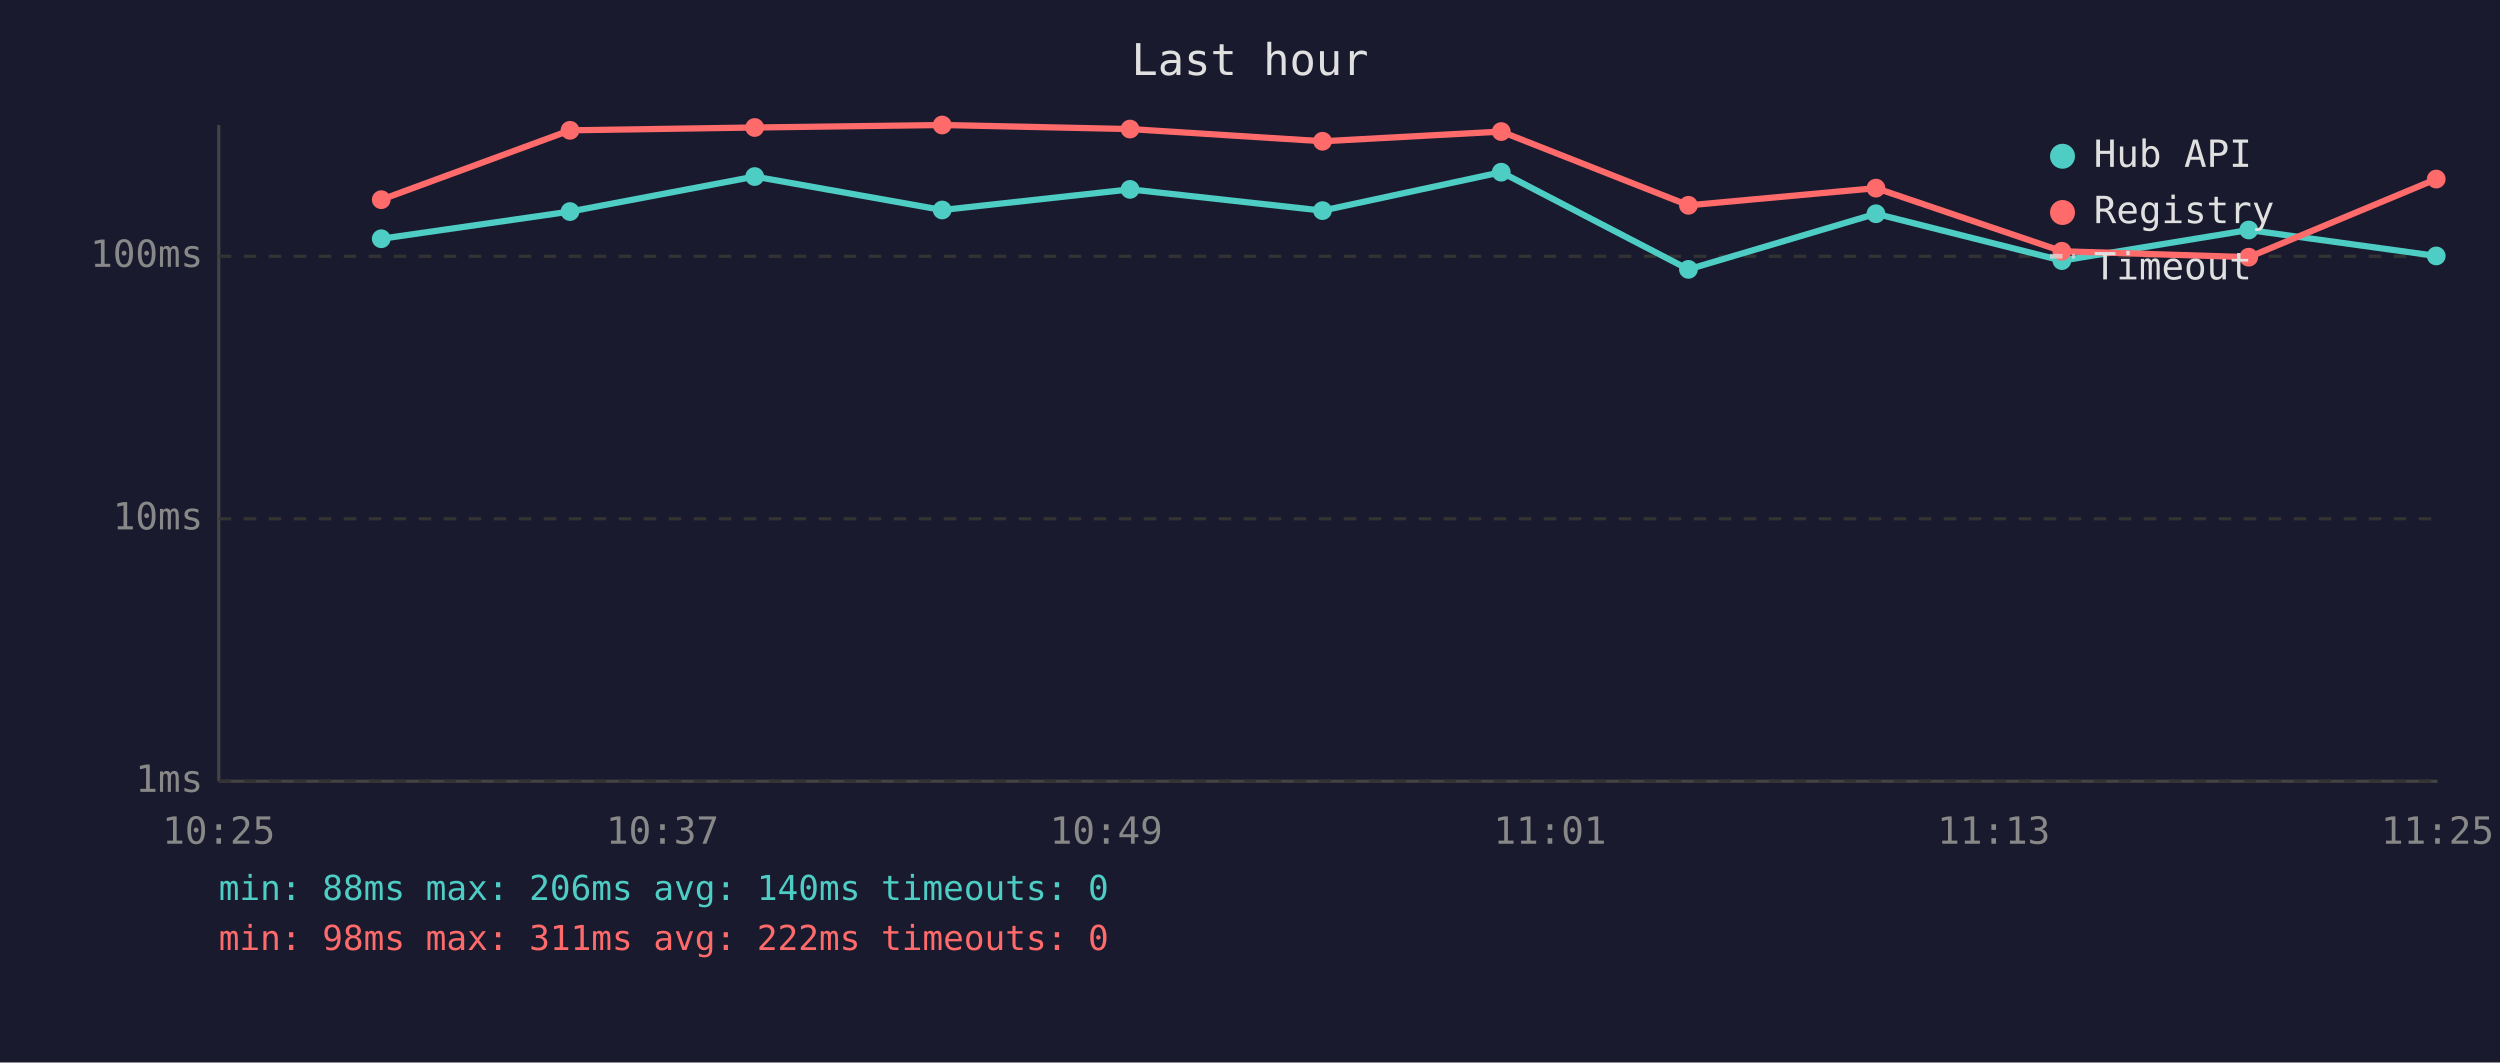
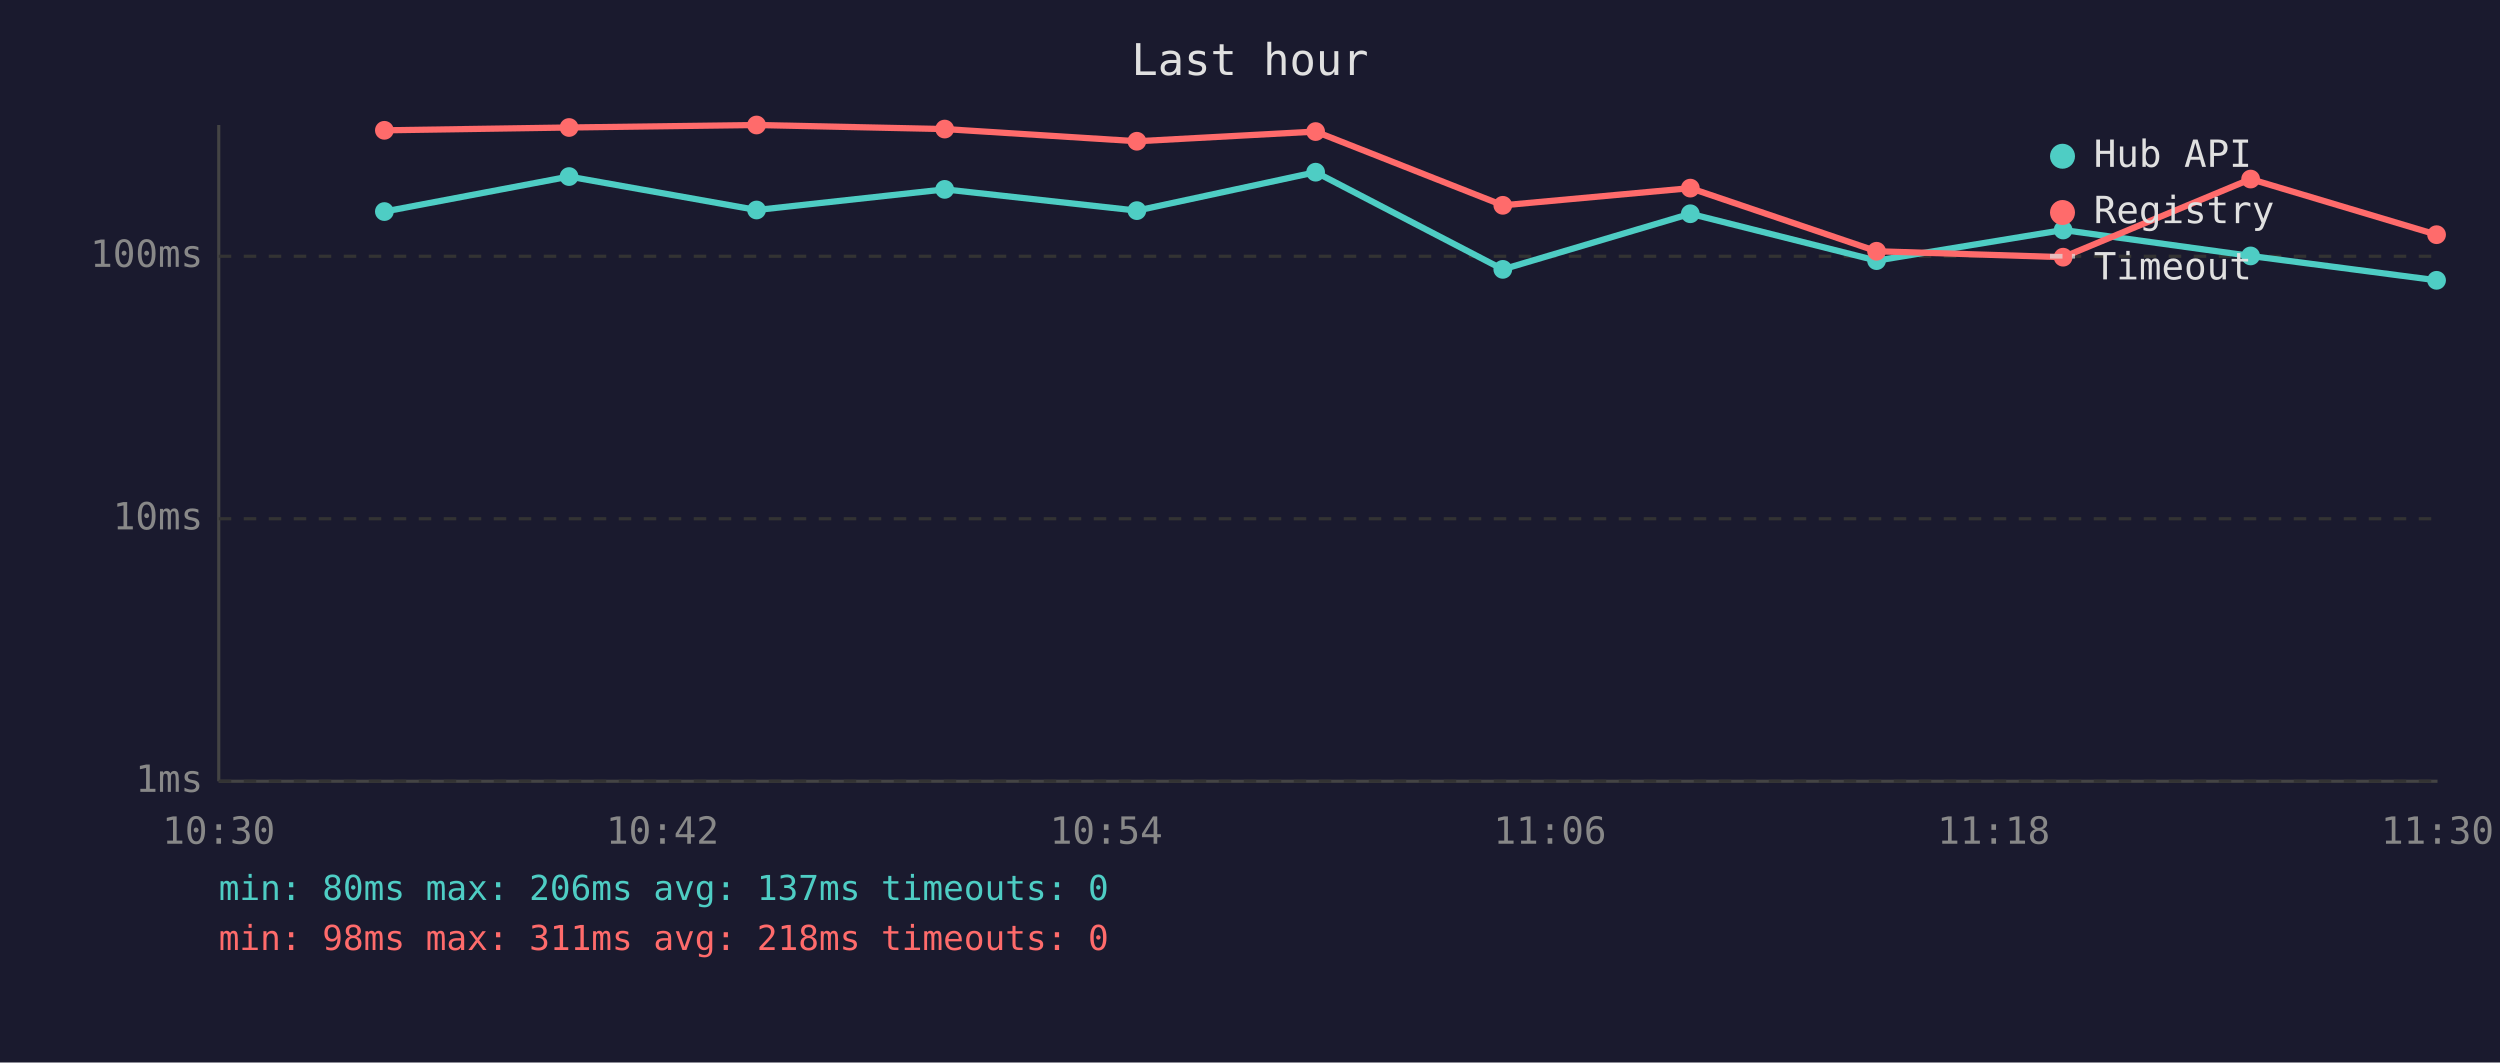
<svg xmlns="http://www.w3.org/2000/svg" viewBox="0 0 800 340" font-family="monospace" font-size="12">
  <rect width="800" height="340" fill="#1a1a2e" />
  <text x="400" y="24" fill="#e0e0e0" font-size="14" text-anchor="middle">Last hour</text>
  <line x1="70" y1="40" x2="70" y2="250" stroke="#444" stroke-width="1" />
  <line x1="70" y1="250" x2="780" y2="250" stroke="#444" stroke-width="1" />
  <line x1="70" y1="250" x2="780" y2="250" stroke="#333" stroke-width="1" stroke-dasharray="4" />
  <text x="65" y="250" fill="#888" text-anchor="end" dominant-baseline="middle">1ms</text>
  <line x1="70" y1="166" x2="780" y2="166" stroke="#333" stroke-width="1" stroke-dasharray="4" />
  <text x="65" y="166" fill="#888" text-anchor="end" dominant-baseline="middle">10ms</text>
  <line x1="70" y1="82" x2="780" y2="82" stroke="#333" stroke-width="1" stroke-dasharray="4" />
  <text x="65" y="82" fill="#888" text-anchor="end" dominant-baseline="middle">100ms</text>
-   <text x="70" y="270" fill="#888" text-anchor="middle">10:25</text>
-   <text x="212" y="270" fill="#888" text-anchor="middle">10:37</text>
-   <text x="354" y="270" fill="#888" text-anchor="middle">10:49</text>
-   <text x="496" y="270" fill="#888" text-anchor="middle">11:01</text>
-   <text x="638" y="270" fill="#888" text-anchor="middle">11:13</text>
-   <text x="780" y="270" fill="#888" text-anchor="middle">11:25</text>
-   <polyline points="122.0,76.4 182.4,67.7 241.5,56.5 301.5,67.2 361.6,60.6 423.2,67.4 480.4,55.1 540.3,86.2 600.3,68.4 659.8,83.4 719.6,73.6 779.6,81.9" fill="none" stroke="#4ecdc4" stroke-width="2" opacity="1" />
-   <circle cx="122.0" cy="76.4" r="3" fill="#4ecdc4" />
-   <circle cx="182.4" cy="67.7" r="3" fill="#4ecdc4" />
-   <circle cx="241.5" cy="56.5" r="3" fill="#4ecdc4" />
-   <circle cx="301.5" cy="67.2" r="3" fill="#4ecdc4" />
-   <circle cx="361.6" cy="60.6" r="3" fill="#4ecdc4" />
-   <circle cx="423.2" cy="67.4" r="3" fill="#4ecdc4" />
-   <circle cx="480.4" cy="55.1" r="3" fill="#4ecdc4" />
-   <circle cx="540.3" cy="86.2" r="3" fill="#4ecdc4" />
-   <circle cx="600.3" cy="68.4" r="3" fill="#4ecdc4" />
-   <circle cx="659.8" cy="83.4" r="3" fill="#4ecdc4" />
-   <circle cx="719.6" cy="73.6" r="3" fill="#4ecdc4" />
-   <circle cx="779.6" cy="81.9" r="3" fill="#4ecdc4" />
-   <polyline points="122.0,63.9 182.4,41.7 241.5,40.8 301.5,40.0 361.6,41.3 423.2,45.2 480.4,42.1 540.3,65.7 600.3,60.2 659.8,80.4 719.6,82.3 779.6,57.3" fill="none" stroke="#ff6b6b" stroke-width="2" opacity="1" />
-   <circle cx="122.0" cy="63.9" r="3" fill="#ff6b6b" />
-   <circle cx="182.4" cy="41.7" r="3" fill="#ff6b6b" />
-   <circle cx="241.5" cy="40.8" r="3" fill="#ff6b6b" />
-   <circle cx="301.5" cy="40.0" r="3" fill="#ff6b6b" />
-   <circle cx="361.6" cy="41.3" r="3" fill="#ff6b6b" />
-   <circle cx="423.2" cy="45.2" r="3" fill="#ff6b6b" />
-   <circle cx="480.4" cy="42.1" r="3" fill="#ff6b6b" />
-   <circle cx="540.3" cy="65.7" r="3" fill="#ff6b6b" />
-   <circle cx="600.3" cy="60.2" r="3" fill="#ff6b6b" />
-   <circle cx="659.8" cy="80.4" r="3" fill="#ff6b6b" />
-   <circle cx="719.6" cy="82.3" r="3" fill="#ff6b6b" />
-   <circle cx="779.6" cy="57.3" r="3" fill="#ff6b6b" />
+   <text x="70" y="270" fill="#888" text-anchor="middle">10:30</text>
+   <text x="212" y="270" fill="#888" text-anchor="middle">10:42</text>
+   <text x="354" y="270" fill="#888" text-anchor="middle">10:54</text>
+   <text x="496" y="270" fill="#888" text-anchor="middle">11:06</text>
+   <text x="638" y="270" fill="#888" text-anchor="middle">11:18</text>
+   <text x="780" y="270" fill="#888" text-anchor="middle">11:30</text>
+   <polyline points="123.0,67.7 182.1,56.5 242.1,67.2 302.3,60.6 363.8,67.4 421.0,55.1 480.9,86.2 540.9,68.4 600.5,83.4 660.2,73.6 720.2,81.9 779.7,89.7" fill="none" stroke="#4ecdc4" stroke-width="2" opacity="1" />
+   <circle cx="123.0" cy="67.7" r="3" fill="#4ecdc4" />
+   <circle cx="182.1" cy="56.5" r="3" fill="#4ecdc4" />
+   <circle cx="242.1" cy="67.2" r="3" fill="#4ecdc4" />
+   <circle cx="302.3" cy="60.6" r="3" fill="#4ecdc4" />
+   <circle cx="363.8" cy="67.4" r="3" fill="#4ecdc4" />
+   <circle cx="421.0" cy="55.1" r="3" fill="#4ecdc4" />
+   <circle cx="480.9" cy="86.2" r="3" fill="#4ecdc4" />
+   <circle cx="540.9" cy="68.4" r="3" fill="#4ecdc4" />
+   <circle cx="600.5" cy="83.4" r="3" fill="#4ecdc4" />
+   <circle cx="660.2" cy="73.6" r="3" fill="#4ecdc4" />
+   <circle cx="720.2" cy="81.9" r="3" fill="#4ecdc4" />
+   <circle cx="779.7" cy="89.7" r="3" fill="#4ecdc4" />
+   <polyline points="123.0,41.7 182.1,40.8 242.1,40.0 302.3,41.3 363.8,45.2 421.0,42.1 480.9,65.7 540.9,60.2 600.5,80.4 660.2,82.3 720.2,57.3 779.7,75.1" fill="none" stroke="#ff6b6b" stroke-width="2" opacity="1" />
+   <circle cx="123.0" cy="41.7" r="3" fill="#ff6b6b" />
+   <circle cx="182.1" cy="40.8" r="3" fill="#ff6b6b" />
+   <circle cx="242.1" cy="40.0" r="3" fill="#ff6b6b" />
+   <circle cx="302.3" cy="41.3" r="3" fill="#ff6b6b" />
+   <circle cx="363.8" cy="45.2" r="3" fill="#ff6b6b" />
+   <circle cx="421.0" cy="42.1" r="3" fill="#ff6b6b" />
+   <circle cx="480.9" cy="65.7" r="3" fill="#ff6b6b" />
+   <circle cx="540.9" cy="60.2" r="3" fill="#ff6b6b" />
+   <circle cx="600.5" cy="80.4" r="3" fill="#ff6b6b" />
+   <circle cx="660.2" cy="82.3" r="3" fill="#ff6b6b" />
+   <circle cx="720.2" cy="57.3" r="3" fill="#ff6b6b" />
+   <circle cx="779.7" cy="75.1" r="3" fill="#ff6b6b" />
  <circle cx="660" cy="50" r="4" fill="#4ecdc4" />
  <text x="670" y="50" fill="#e0e0e0" dominant-baseline="middle">Hub API</text>
  <circle cx="660" cy="68" r="4" fill="#ff6b6b" />
  <text x="670" y="68" fill="#e0e0e0" dominant-baseline="middle">Registry</text>
  <line x1="656" y1="82" x2="664" y2="82" stroke="#e0e0e0" stroke-width="1.5" stroke-dasharray="4,3" opacity="0.7" />
  <text x="670" y="86" fill="#e0e0e0" dominant-baseline="middle">Timeout</text>
-   <text x="70" y="288" fill="#4ecdc4" font-size="11">min: 88ms  max: 206ms  avg: 140ms  timeouts: 0</text>
-   <text x="70" y="304" fill="#ff6b6b" font-size="11">min: 98ms  max: 311ms  avg: 222ms  timeouts: 0</text>
+   <text x="70" y="288" fill="#4ecdc4" font-size="11">min: 80ms  max: 206ms  avg: 137ms  timeouts: 0</text>
+   <text x="70" y="304" fill="#ff6b6b" font-size="11">min: 98ms  max: 311ms  avg: 218ms  timeouts: 0</text>
</svg>
